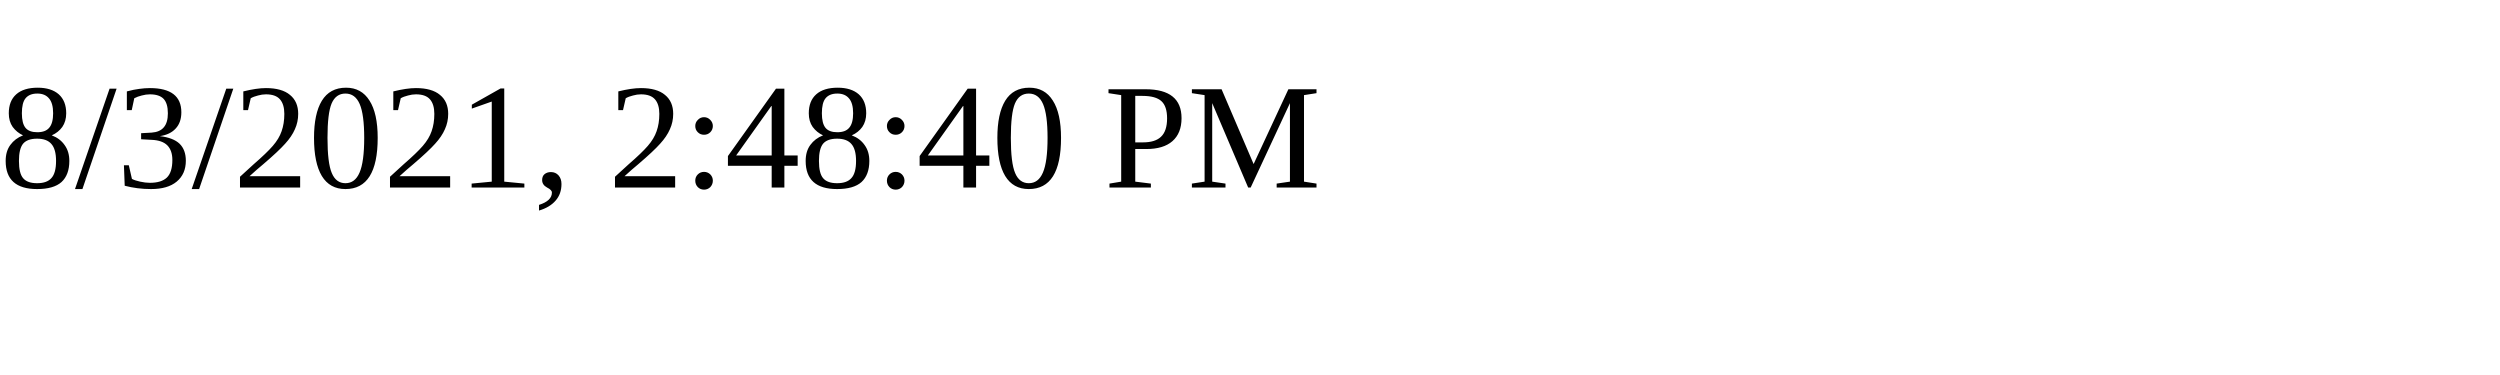
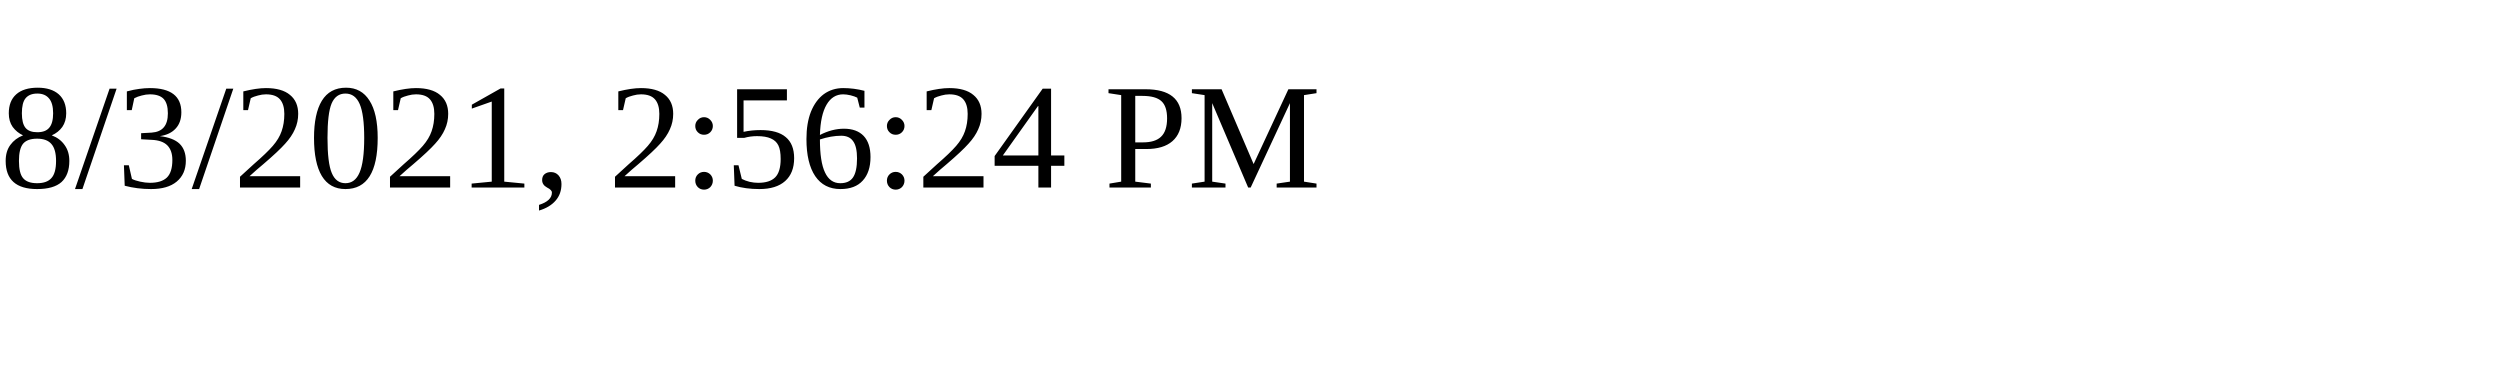
<svg xmlns="http://www.w3.org/2000/svg" height="30" width="200">
-   <text x="0" y="15">8/3/2021, 2:48:40 PM</text>
+   <text x="0" y="15">8/3/2021, 2:56:24 PM</text>
</svg>
